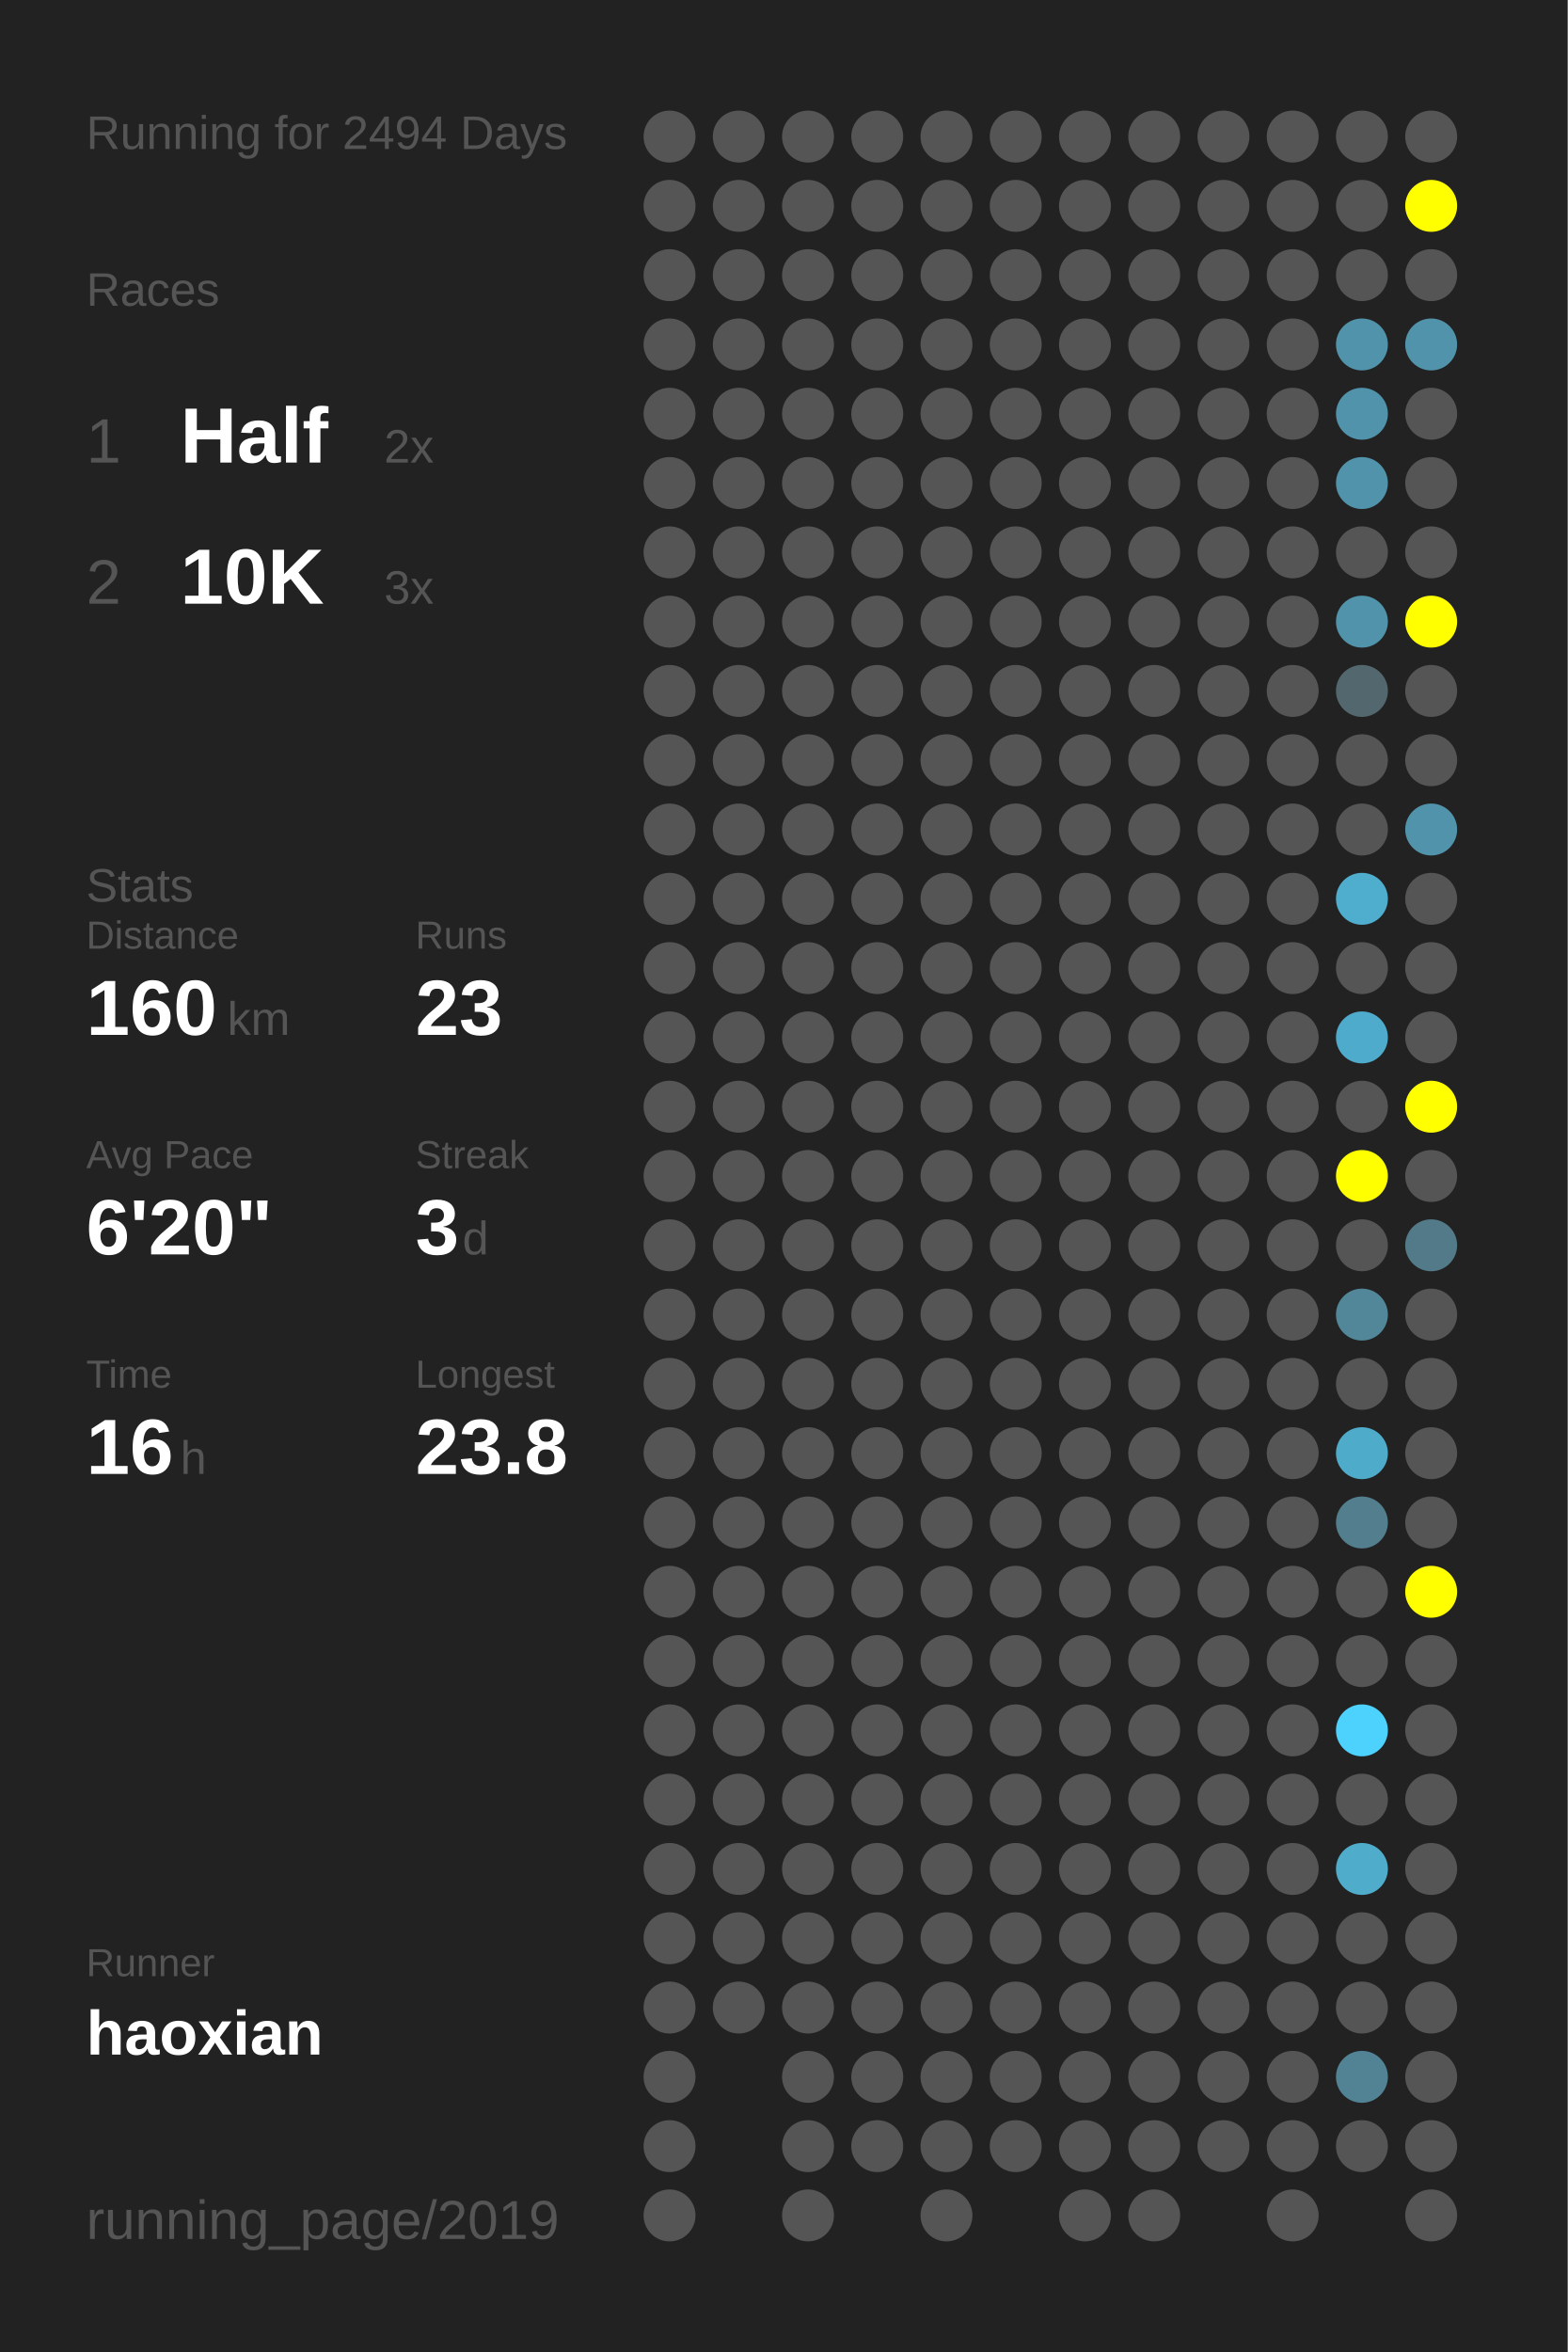
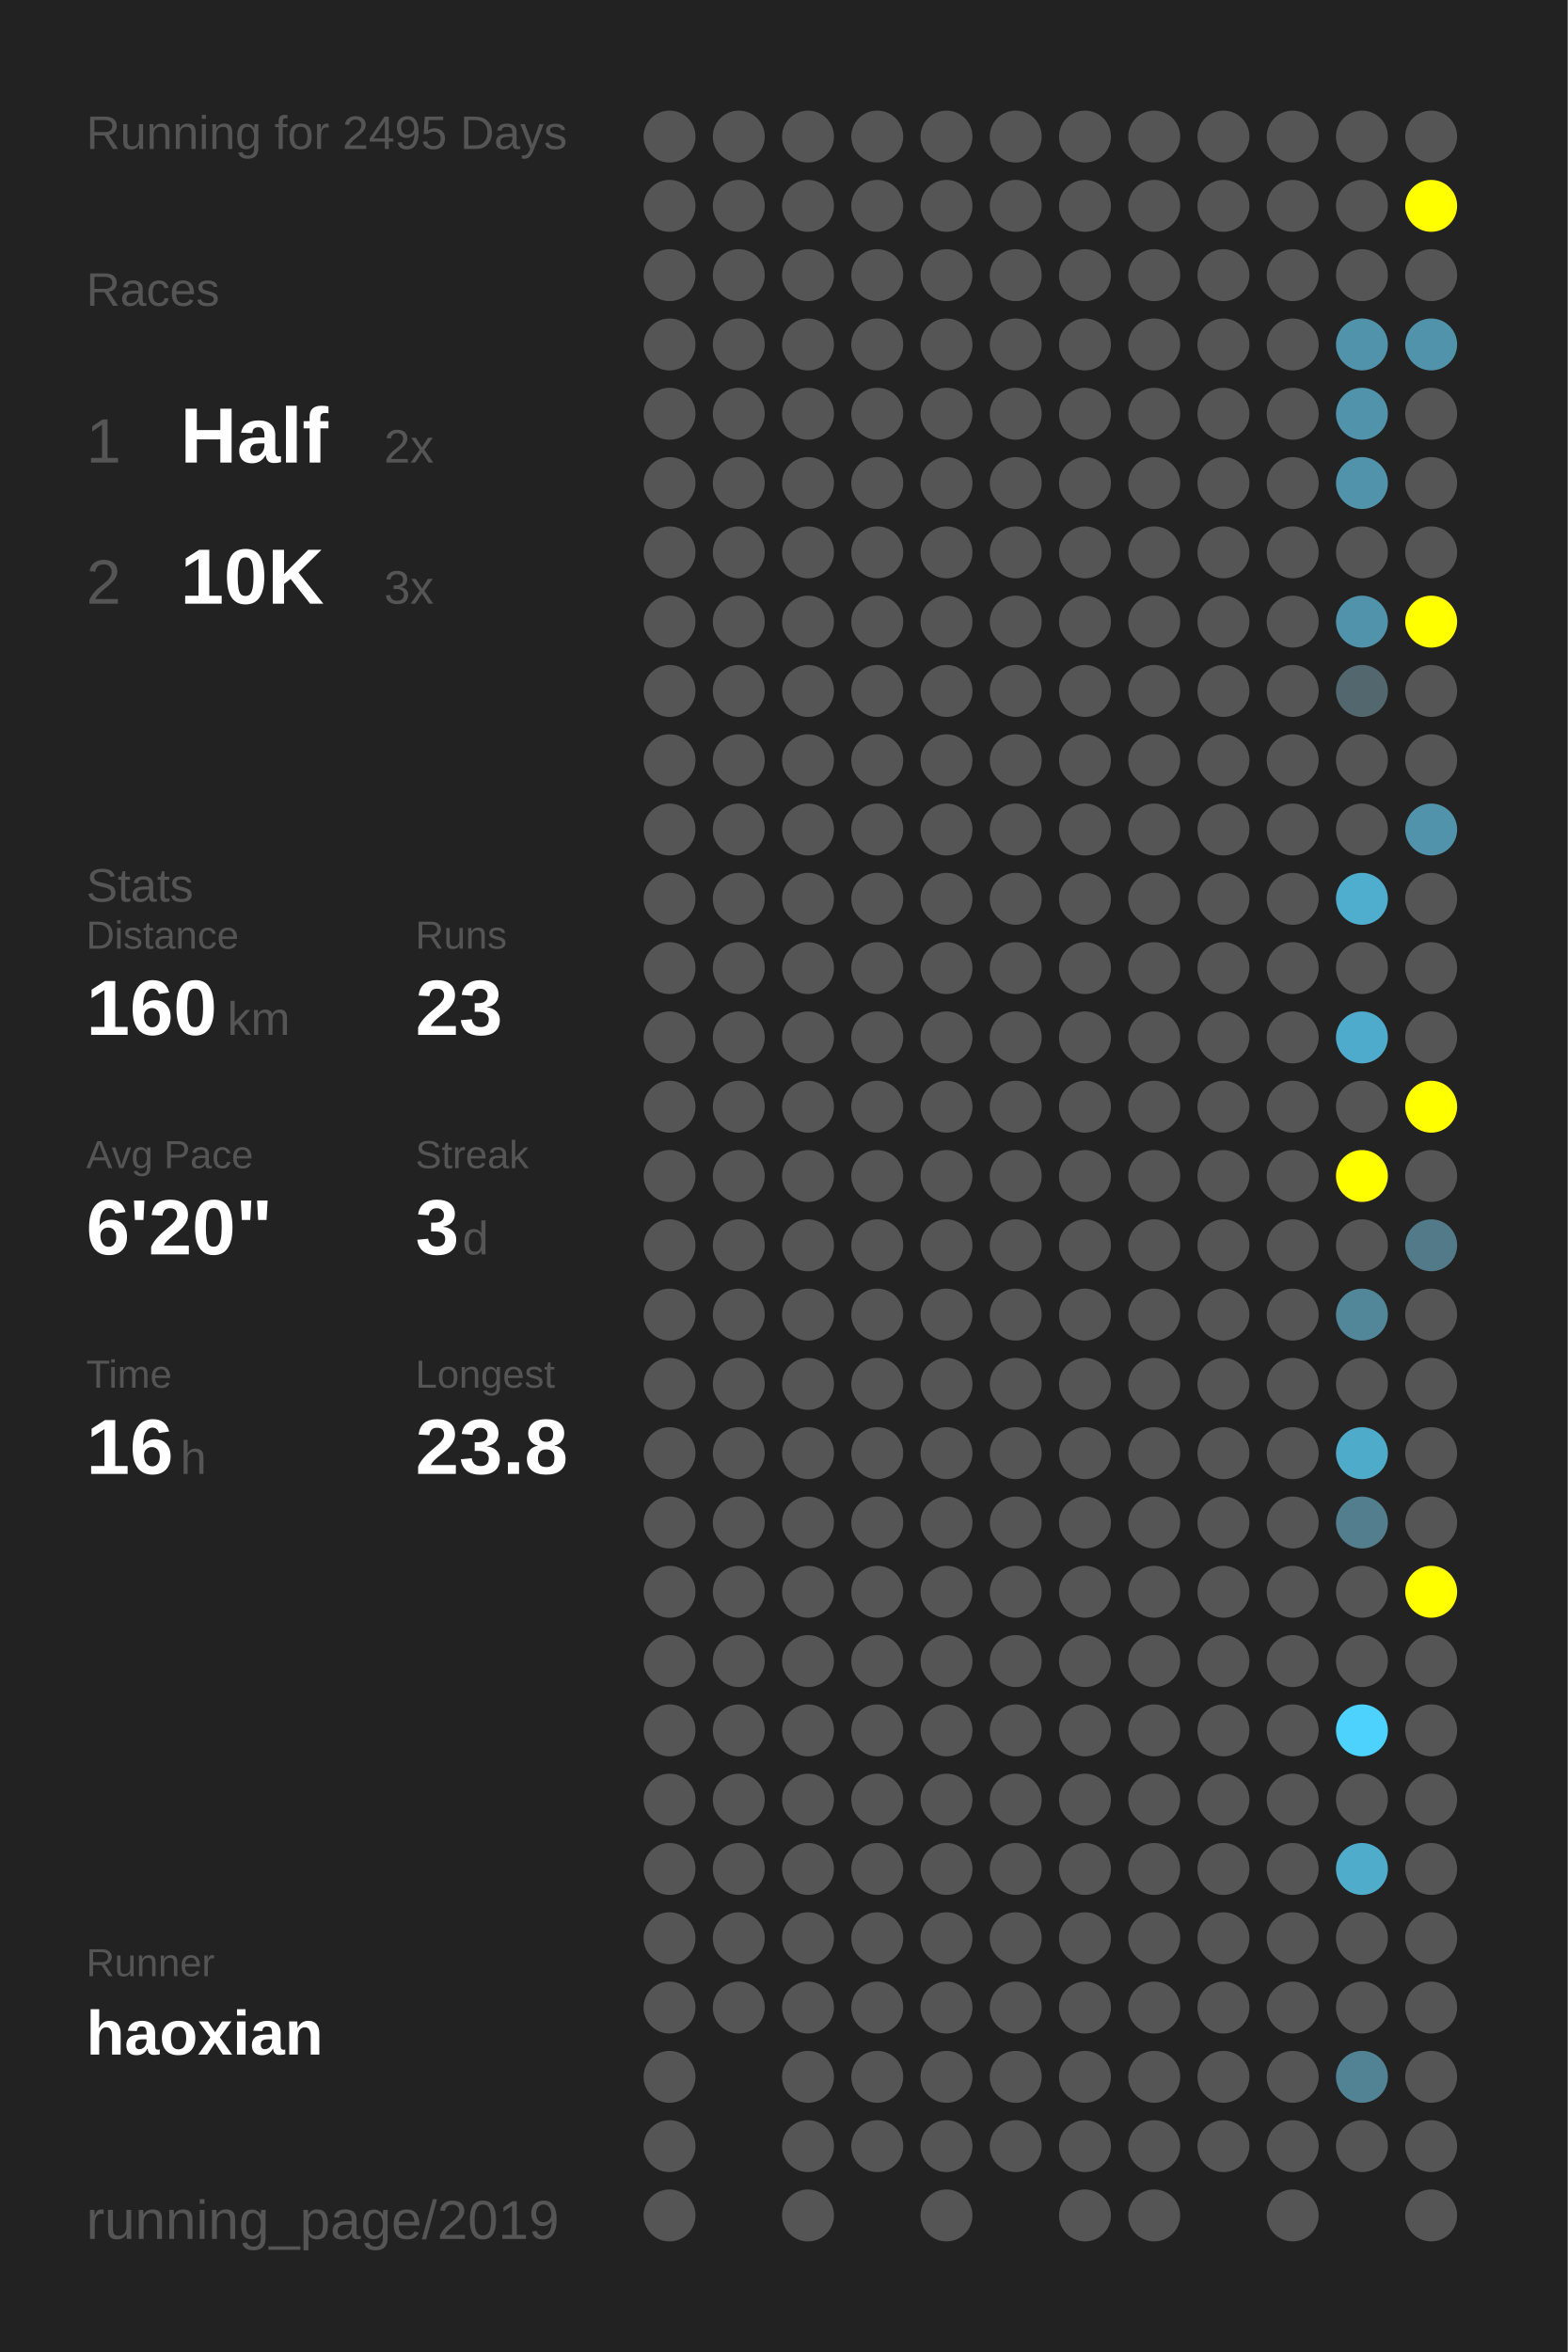
<svg xmlns="http://www.w3.org/2000/svg" baseProfile="full" height="300mm" version="1.1" viewBox="0,0,200,300" width="200mm">
  <defs />
  <rect fill="#222222" height="300" width="200" x="0" y="0" />
-   <text fill="#555555" style="font-size:6px; font-family:Arial;" x="11" y="19">Running for 2494 Days</text>
+   <text fill="#555555" style="font-size:6px; font-family:Arial;" x="11" y="19">Running for 2495 Days</text>
  <text fill="#555555" style="font-size:6px; font-family:Arial;" x="11" y="39">Races</text>
  <text fill="#555555" style="font-size:8px; font-family:Arial;" x="11" y="59">1</text>
  <text fill="#FFFFFF" style="font-size:10px; font-family:Arial; font-weight:bold;" x="23" y="59">Half</text>
  <text fill="#555555" style="font-size:6px; font-family:Arial;" x="49" y="59">2x</text>
  <text fill="#555555" style="font-size:8px; font-family:Arial;" x="11" y="77">2</text>
  <text fill="#FFFFFF" style="font-size:10px; font-family:Arial; font-weight:bold;" x="23" y="77">10K</text>
  <text fill="#555555" style="font-size:6px; font-family:Arial;" x="49" y="77">3x</text>
  <text fill="#555555" style="font-size:6px; font-family:Arial;" x="11" y="115">Stats</text>
  <text fill="#555555" style="font-size:5px; font-family:Arial;" x="11" y="121">Distance</text>
  <text fill="#FFFFFF" style="font-size:10px; font-family:Arial; font-weight:bold;" x="11" y="132">160</text>
  <text fill="#555555" style="font-size:6px; font-family:Arial;" x="29" y="132">km</text>
  <text fill="#555555" style="font-size:5px; font-family:Arial;" x="53" y="121">Runs</text>
  <text fill="#FFFFFF" style="font-size:10px; font-family:Arial; font-weight:bold;" x="53" y="132">23</text>
  <text fill="#555555" style="font-size:5px; font-family:Arial;" x="11" y="149">Avg Pace</text>
  <text fill="#FFFFFF" style="font-size:10px; font-family:Arial; font-weight:bold;" x="11" y="160">6'20"</text>
  <text fill="#555555" style="font-size:5px; font-family:Arial;" x="53" y="149">Streak</text>
  <text fill="#FFFFFF" style="font-size:10px; font-family:Arial; font-weight:bold;" x="53" y="160">3</text>
  <text fill="#555555" style="font-size:6px; font-family:Arial;" x="59" y="160">d</text>
  <text fill="#555555" style="font-size:5px; font-family:Arial;" x="11" y="177">Time</text>
  <text fill="#FFFFFF" style="font-size:10px; font-family:Arial; font-weight:bold;" x="11" y="188">16</text>
  <text fill="#555555" style="font-size:6px; font-family:Arial;" x="23" y="188">h</text>
  <text fill="#555555" style="font-size:5px; font-family:Arial;" x="53" y="177">Longest</text>
  <text fill="#FFFFFF" style="font-size:10px; font-family:Arial; font-weight:bold;" x="53" y="188">23.8</text>
  <text fill="#555555" style="font-size:5px; font-family:Arial;" x="11" y="252.065">Runner</text>
  <text fill="#FFFFFF" style="font-size:8px; font-family:Arial; font-weight:bold;" x="11" y="262.065">haoxian</text>
  <text fill="#555555" style="font-size:7px; font-family:Arial;" x="11" y="285.581">running_page/2019</text>
  <circle cx="85.417" cy="17.419" fill="#555555" r="3.312" />
  <circle cx="85.417" cy="26.258" fill="#555555" r="3.312" />
  <circle cx="85.417" cy="35.097" fill="#555555" r="3.312" />
  <circle cx="85.417" cy="43.935" fill="#555555" r="3.312" />
  <circle cx="85.417" cy="52.774" fill="#555555" r="3.312" />
  <circle cx="85.417" cy="61.613" fill="#555555" r="3.312" />
  <circle cx="85.417" cy="70.452" fill="#555555" r="3.312" />
  <circle cx="85.417" cy="79.29" fill="#555555" r="3.312" />
  <circle cx="85.417" cy="88.129" fill="#555555" r="3.312" />
  <circle cx="85.417" cy="96.968" fill="#555555" r="3.312" />
  <circle cx="85.417" cy="105.806" fill="#555555" r="3.312" />
  <circle cx="85.417" cy="114.645" fill="#555555" r="3.312" />
  <circle cx="85.417" cy="123.484" fill="#555555" r="3.312" />
  <circle cx="85.417" cy="132.323" fill="#555555" r="3.312" />
  <circle cx="85.417" cy="141.161" fill="#555555" r="3.312" />
  <circle cx="85.417" cy="150" fill="#555555" r="3.312" />
  <circle cx="85.417" cy="158.839" fill="#555555" r="3.312" />
  <circle cx="85.417" cy="167.677" fill="#555555" r="3.312" />
  <circle cx="85.417" cy="176.516" fill="#555555" r="3.312" />
  <circle cx="85.417" cy="185.355" fill="#555555" r="3.312" />
  <circle cx="85.417" cy="194.194" fill="#555555" r="3.312" />
  <circle cx="85.417" cy="203.032" fill="#555555" r="3.312" />
  <circle cx="85.417" cy="211.871" fill="#555555" r="3.312" />
  <circle cx="85.417" cy="220.71" fill="#555555" r="3.312" />
  <circle cx="85.417" cy="229.548" fill="#555555" r="3.312" />
  <circle cx="85.417" cy="238.387" fill="#555555" r="3.312" />
  <circle cx="85.417" cy="247.226" fill="#555555" r="3.312" />
  <circle cx="85.417" cy="256.065" fill="#555555" r="3.312" />
  <circle cx="85.417" cy="264.903" fill="#555555" r="3.312" />
  <circle cx="85.417" cy="273.742" fill="#555555" r="3.312" />
  <circle cx="85.417" cy="282.581" fill="#555555" r="3.312" />
  <circle cx="94.25" cy="17.419" fill="#555555" r="3.312" />
  <circle cx="94.25" cy="26.258" fill="#555555" r="3.312" />
  <circle cx="94.25" cy="35.097" fill="#555555" r="3.312" />
  <circle cx="94.25" cy="43.935" fill="#555555" r="3.312" />
  <circle cx="94.25" cy="52.774" fill="#555555" r="3.312" />
  <circle cx="94.25" cy="61.613" fill="#555555" r="3.312" />
  <circle cx="94.25" cy="70.452" fill="#555555" r="3.312" />
  <circle cx="94.25" cy="79.29" fill="#555555" r="3.312" />
  <circle cx="94.25" cy="88.129" fill="#555555" r="3.312" />
  <circle cx="94.25" cy="96.968" fill="#555555" r="3.312" />
  <circle cx="94.25" cy="105.806" fill="#555555" r="3.312" />
  <circle cx="94.25" cy="114.645" fill="#555555" r="3.312" />
  <circle cx="94.25" cy="123.484" fill="#555555" r="3.312" />
  <circle cx="94.25" cy="132.323" fill="#555555" r="3.312" />
  <circle cx="94.25" cy="141.161" fill="#555555" r="3.312" />
  <circle cx="94.25" cy="150" fill="#555555" r="3.312" />
  <circle cx="94.25" cy="158.839" fill="#555555" r="3.312" />
  <circle cx="94.25" cy="167.677" fill="#555555" r="3.312" />
  <circle cx="94.25" cy="176.516" fill="#555555" r="3.312" />
  <circle cx="94.25" cy="185.355" fill="#555555" r="3.312" />
  <circle cx="94.25" cy="194.194" fill="#555555" r="3.312" />
  <circle cx="94.25" cy="203.032" fill="#555555" r="3.312" />
  <circle cx="94.25" cy="211.871" fill="#555555" r="3.312" />
  <circle cx="94.25" cy="220.71" fill="#555555" r="3.312" />
  <circle cx="94.25" cy="229.548" fill="#555555" r="3.312" />
  <circle cx="94.25" cy="238.387" fill="#555555" r="3.312" />
  <circle cx="94.25" cy="247.226" fill="#555555" r="3.312" />
  <circle cx="94.25" cy="256.065" fill="#555555" r="3.312" />
  <circle cx="103.083" cy="17.419" fill="#555555" r="3.312" />
  <circle cx="103.083" cy="26.258" fill="#555555" r="3.312" />
  <circle cx="103.083" cy="35.097" fill="#555555" r="3.312" />
  <circle cx="103.083" cy="43.935" fill="#555555" r="3.312" />
  <circle cx="103.083" cy="52.774" fill="#555555" r="3.312" />
  <circle cx="103.083" cy="61.613" fill="#555555" r="3.312" />
  <circle cx="103.083" cy="70.452" fill="#555555" r="3.312" />
  <circle cx="103.083" cy="79.29" fill="#555555" r="3.312" />
  <circle cx="103.083" cy="88.129" fill="#555555" r="3.312" />
  <circle cx="103.083" cy="96.968" fill="#555555" r="3.312" />
  <circle cx="103.083" cy="105.806" fill="#555555" r="3.312" />
  <circle cx="103.083" cy="114.645" fill="#555555" r="3.312" />
  <circle cx="103.083" cy="123.484" fill="#555555" r="3.312" />
  <circle cx="103.083" cy="132.323" fill="#555555" r="3.312" />
  <circle cx="103.083" cy="141.161" fill="#555555" r="3.312" />
  <circle cx="103.083" cy="150" fill="#555555" r="3.312" />
  <circle cx="103.083" cy="158.839" fill="#555555" r="3.312" />
  <circle cx="103.083" cy="167.677" fill="#555555" r="3.312" />
  <circle cx="103.083" cy="176.516" fill="#555555" r="3.312" />
  <circle cx="103.083" cy="185.355" fill="#555555" r="3.312" />
  <circle cx="103.083" cy="194.194" fill="#555555" r="3.312" />
  <circle cx="103.083" cy="203.032" fill="#555555" r="3.312" />
  <circle cx="103.083" cy="211.871" fill="#555555" r="3.312" />
  <circle cx="103.083" cy="220.71" fill="#555555" r="3.312" />
  <circle cx="103.083" cy="229.548" fill="#555555" r="3.312" />
  <circle cx="103.083" cy="238.387" fill="#555555" r="3.312" />
  <circle cx="103.083" cy="247.226" fill="#555555" r="3.312" />
  <circle cx="103.083" cy="256.065" fill="#555555" r="3.312" />
  <circle cx="103.083" cy="264.903" fill="#555555" r="3.312" />
  <circle cx="103.083" cy="273.742" fill="#555555" r="3.312" />
  <circle cx="103.083" cy="282.581" fill="#555555" r="3.312" />
  <circle cx="111.917" cy="17.419" fill="#555555" r="3.312" />
  <circle cx="111.917" cy="26.258" fill="#555555" r="3.312" />
  <circle cx="111.917" cy="35.097" fill="#555555" r="3.312" />
  <circle cx="111.917" cy="43.935" fill="#555555" r="3.312" />
  <circle cx="111.917" cy="52.774" fill="#555555" r="3.312" />
  <circle cx="111.917" cy="61.613" fill="#555555" r="3.312" />
  <circle cx="111.917" cy="70.452" fill="#555555" r="3.312" />
  <circle cx="111.917" cy="79.29" fill="#555555" r="3.312" />
  <circle cx="111.917" cy="88.129" fill="#555555" r="3.312" />
  <circle cx="111.917" cy="96.968" fill="#555555" r="3.312" />
  <circle cx="111.917" cy="105.806" fill="#555555" r="3.312" />
  <circle cx="111.917" cy="114.645" fill="#555555" r="3.312" />
  <circle cx="111.917" cy="123.484" fill="#555555" r="3.312" />
  <circle cx="111.917" cy="132.323" fill="#555555" r="3.312" />
  <circle cx="111.917" cy="141.161" fill="#555555" r="3.312" />
  <circle cx="111.917" cy="150" fill="#555555" r="3.312" />
  <circle cx="111.917" cy="158.839" fill="#555555" r="3.312" />
  <circle cx="111.917" cy="167.677" fill="#555555" r="3.312" />
  <circle cx="111.917" cy="176.516" fill="#555555" r="3.312" />
  <circle cx="111.917" cy="185.355" fill="#555555" r="3.312" />
  <circle cx="111.917" cy="194.194" fill="#555555" r="3.312" />
  <circle cx="111.917" cy="203.032" fill="#555555" r="3.312" />
  <circle cx="111.917" cy="211.871" fill="#555555" r="3.312" />
  <circle cx="111.917" cy="220.71" fill="#555555" r="3.312" />
  <circle cx="111.917" cy="229.548" fill="#555555" r="3.312" />
  <circle cx="111.917" cy="238.387" fill="#555555" r="3.312" />
  <circle cx="111.917" cy="247.226" fill="#555555" r="3.312" />
  <circle cx="111.917" cy="256.065" fill="#555555" r="3.312" />
  <circle cx="111.917" cy="264.903" fill="#555555" r="3.312" />
  <circle cx="111.917" cy="273.742" fill="#555555" r="3.312" />
  <circle cx="120.75" cy="17.419" fill="#555555" r="3.312" />
  <circle cx="120.75" cy="26.258" fill="#555555" r="3.312" />
  <circle cx="120.75" cy="35.097" fill="#555555" r="3.312" />
  <circle cx="120.75" cy="43.935" fill="#555555" r="3.312" />
  <circle cx="120.75" cy="52.774" fill="#555555" r="3.312" />
  <circle cx="120.75" cy="61.613" fill="#555555" r="3.312" />
  <circle cx="120.75" cy="70.452" fill="#555555" r="3.312" />
  <circle cx="120.75" cy="79.29" fill="#555555" r="3.312" />
  <circle cx="120.75" cy="88.129" fill="#555555" r="3.312" />
  <circle cx="120.75" cy="96.968" fill="#555555" r="3.312" />
  <circle cx="120.75" cy="105.806" fill="#555555" r="3.312" />
  <circle cx="120.75" cy="114.645" fill="#555555" r="3.312" />
  <circle cx="120.75" cy="123.484" fill="#555555" r="3.312" />
  <circle cx="120.75" cy="132.323" fill="#555555" r="3.312" />
  <circle cx="120.75" cy="141.161" fill="#555555" r="3.312" />
  <circle cx="120.75" cy="150" fill="#555555" r="3.312" />
  <circle cx="120.75" cy="158.839" fill="#555555" r="3.312" />
  <circle cx="120.75" cy="167.677" fill="#555555" r="3.312" />
  <circle cx="120.75" cy="176.516" fill="#555555" r="3.312" />
  <circle cx="120.75" cy="185.355" fill="#555555" r="3.312" />
  <circle cx="120.75" cy="194.194" fill="#555555" r="3.312" />
  <circle cx="120.75" cy="203.032" fill="#555555" r="3.312" />
  <circle cx="120.75" cy="211.871" fill="#555555" r="3.312" />
  <circle cx="120.75" cy="220.71" fill="#555555" r="3.312" />
  <circle cx="120.75" cy="229.548" fill="#555555" r="3.312" />
  <circle cx="120.75" cy="238.387" fill="#555555" r="3.312" />
  <circle cx="120.75" cy="247.226" fill="#555555" r="3.312" />
  <circle cx="120.75" cy="256.065" fill="#555555" r="3.312" />
  <circle cx="120.75" cy="264.903" fill="#555555" r="3.312" />
  <circle cx="120.75" cy="273.742" fill="#555555" r="3.312" />
  <circle cx="120.75" cy="282.581" fill="#555555" r="3.312" />
  <circle cx="129.583" cy="17.419" fill="#555555" r="3.312" />
  <circle cx="129.583" cy="26.258" fill="#555555" r="3.312" />
  <circle cx="129.583" cy="35.097" fill="#555555" r="3.312" />
  <circle cx="129.583" cy="43.935" fill="#555555" r="3.312" />
  <circle cx="129.583" cy="52.774" fill="#555555" r="3.312" />
  <circle cx="129.583" cy="61.613" fill="#555555" r="3.312" />
  <circle cx="129.583" cy="70.452" fill="#555555" r="3.312" />
  <circle cx="129.583" cy="79.29" fill="#555555" r="3.312" />
  <circle cx="129.583" cy="88.129" fill="#555555" r="3.312" />
  <circle cx="129.583" cy="96.968" fill="#555555" r="3.312" />
  <circle cx="129.583" cy="105.806" fill="#555555" r="3.312" />
  <circle cx="129.583" cy="114.645" fill="#555555" r="3.312" />
  <circle cx="129.583" cy="123.484" fill="#555555" r="3.312" />
  <circle cx="129.583" cy="132.323" fill="#555555" r="3.312" />
  <circle cx="129.583" cy="141.161" fill="#555555" r="3.312" />
  <circle cx="129.583" cy="150" fill="#555555" r="3.312" />
  <circle cx="129.583" cy="158.839" fill="#555555" r="3.312" />
  <circle cx="129.583" cy="167.677" fill="#555555" r="3.312" />
  <circle cx="129.583" cy="176.516" fill="#555555" r="3.312" />
  <circle cx="129.583" cy="185.355" fill="#555555" r="3.312" />
  <circle cx="129.583" cy="194.194" fill="#555555" r="3.312" />
  <circle cx="129.583" cy="203.032" fill="#555555" r="3.312" />
  <circle cx="129.583" cy="211.871" fill="#555555" r="3.312" />
  <circle cx="129.583" cy="220.71" fill="#555555" r="3.312" />
  <circle cx="129.583" cy="229.548" fill="#555555" r="3.312" />
  <circle cx="129.583" cy="238.387" fill="#555555" r="3.312" />
  <circle cx="129.583" cy="247.226" fill="#555555" r="3.312" />
  <circle cx="129.583" cy="256.065" fill="#555555" r="3.312" />
  <circle cx="129.583" cy="264.903" fill="#555555" r="3.312" />
  <circle cx="129.583" cy="273.742" fill="#555555" r="3.312" />
  <circle cx="138.417" cy="17.419" fill="#555555" r="3.312" />
  <circle cx="138.417" cy="26.258" fill="#555555" r="3.312" />
  <circle cx="138.417" cy="35.097" fill="#555555" r="3.312" />
  <circle cx="138.417" cy="43.935" fill="#555555" r="3.312" />
  <circle cx="138.417" cy="52.774" fill="#555555" r="3.312" />
  <circle cx="138.417" cy="61.613" fill="#555555" r="3.312" />
  <circle cx="138.417" cy="70.452" fill="#555555" r="3.312" />
  <circle cx="138.417" cy="79.29" fill="#555555" r="3.312" />
  <circle cx="138.417" cy="88.129" fill="#555555" r="3.312" />
  <circle cx="138.417" cy="96.968" fill="#555555" r="3.312" />
  <circle cx="138.417" cy="105.806" fill="#555555" r="3.312" />
  <circle cx="138.417" cy="114.645" fill="#555555" r="3.312" />
  <circle cx="138.417" cy="123.484" fill="#555555" r="3.312" />
  <circle cx="138.417" cy="132.323" fill="#555555" r="3.312" />
  <circle cx="138.417" cy="141.161" fill="#555555" r="3.312" />
  <circle cx="138.417" cy="150" fill="#555555" r="3.312" />
  <circle cx="138.417" cy="158.839" fill="#555555" r="3.312" />
  <circle cx="138.417" cy="167.677" fill="#555555" r="3.312" />
  <circle cx="138.417" cy="176.516" fill="#555555" r="3.312" />
  <circle cx="138.417" cy="185.355" fill="#555555" r="3.312" />
  <circle cx="138.417" cy="194.194" fill="#555555" r="3.312" />
  <circle cx="138.417" cy="203.032" fill="#555555" r="3.312" />
  <circle cx="138.417" cy="211.871" fill="#555555" r="3.312" />
  <circle cx="138.417" cy="220.71" fill="#555555" r="3.312" />
  <circle cx="138.417" cy="229.548" fill="#555555" r="3.312" />
  <circle cx="138.417" cy="238.387" fill="#555555" r="3.312" />
  <circle cx="138.417" cy="247.226" fill="#555555" r="3.312" />
  <circle cx="138.417" cy="256.065" fill="#555555" r="3.312" />
  <circle cx="138.417" cy="264.903" fill="#555555" r="3.312" />
  <circle cx="138.417" cy="273.742" fill="#555555" r="3.312" />
  <circle cx="138.417" cy="282.581" fill="#555555" r="3.312" />
  <circle cx="147.25" cy="17.419" fill="#555555" r="3.312" />
  <circle cx="147.25" cy="26.258" fill="#555555" r="3.312" />
  <circle cx="147.25" cy="35.097" fill="#555555" r="3.312" />
  <circle cx="147.25" cy="43.935" fill="#555555" r="3.312" />
  <circle cx="147.25" cy="52.774" fill="#555555" r="3.312" />
  <circle cx="147.25" cy="61.613" fill="#555555" r="3.312" />
  <circle cx="147.25" cy="70.452" fill="#555555" r="3.312" />
  <circle cx="147.25" cy="79.29" fill="#555555" r="3.312" />
  <circle cx="147.25" cy="88.129" fill="#555555" r="3.312" />
  <circle cx="147.25" cy="96.968" fill="#555555" r="3.312" />
  <circle cx="147.25" cy="105.806" fill="#555555" r="3.312" />
  <circle cx="147.25" cy="114.645" fill="#555555" r="3.312" />
  <circle cx="147.25" cy="123.484" fill="#555555" r="3.312" />
  <circle cx="147.25" cy="132.323" fill="#555555" r="3.312" />
  <circle cx="147.25" cy="141.161" fill="#555555" r="3.312" />
  <circle cx="147.25" cy="150" fill="#555555" r="3.312" />
  <circle cx="147.25" cy="158.839" fill="#555555" r="3.312" />
  <circle cx="147.25" cy="167.677" fill="#555555" r="3.312" />
  <circle cx="147.25" cy="176.516" fill="#555555" r="3.312" />
  <circle cx="147.25" cy="185.355" fill="#555555" r="3.312" />
  <circle cx="147.25" cy="194.194" fill="#555555" r="3.312" />
  <circle cx="147.25" cy="203.032" fill="#555555" r="3.312" />
  <circle cx="147.25" cy="211.871" fill="#555555" r="3.312" />
  <circle cx="147.25" cy="220.71" fill="#555555" r="3.312" />
  <circle cx="147.25" cy="229.548" fill="#555555" r="3.312" />
  <circle cx="147.25" cy="238.387" fill="#555555" r="3.312" />
  <circle cx="147.25" cy="247.226" fill="#555555" r="3.312" />
  <circle cx="147.25" cy="256.065" fill="#555555" r="3.312" />
  <circle cx="147.25" cy="264.903" fill="#555555" r="3.312" />
  <circle cx="147.25" cy="273.742" fill="#555555" r="3.312" />
  <circle cx="147.25" cy="282.581" fill="#555555" r="3.312" />
  <circle cx="156.083" cy="17.419" fill="#555555" r="3.312" />
  <circle cx="156.083" cy="26.258" fill="#555555" r="3.312" />
  <circle cx="156.083" cy="35.097" fill="#555555" r="3.312" />
  <circle cx="156.083" cy="43.935" fill="#555555" r="3.312" />
  <circle cx="156.083" cy="52.774" fill="#555555" r="3.312" />
  <circle cx="156.083" cy="61.613" fill="#555555" r="3.312" />
  <circle cx="156.083" cy="70.452" fill="#555555" r="3.312" />
  <circle cx="156.083" cy="79.29" fill="#555555" r="3.312" />
  <circle cx="156.083" cy="88.129" fill="#555555" r="3.312" />
  <circle cx="156.083" cy="96.968" fill="#555555" r="3.312" />
  <circle cx="156.083" cy="105.806" fill="#555555" r="3.312" />
  <circle cx="156.083" cy="114.645" fill="#555555" r="3.312" />
  <circle cx="156.083" cy="123.484" fill="#555555" r="3.312" />
  <circle cx="156.083" cy="132.323" fill="#555555" r="3.312" />
  <circle cx="156.083" cy="141.161" fill="#555555" r="3.312" />
  <circle cx="156.083" cy="150" fill="#555555" r="3.312" />
  <circle cx="156.083" cy="158.839" fill="#555555" r="3.312" />
  <circle cx="156.083" cy="167.677" fill="#555555" r="3.312" />
  <circle cx="156.083" cy="176.516" fill="#555555" r="3.312" />
  <circle cx="156.083" cy="185.355" fill="#555555" r="3.312" />
  <circle cx="156.083" cy="194.194" fill="#555555" r="3.312" />
  <circle cx="156.083" cy="203.032" fill="#555555" r="3.312" />
  <circle cx="156.083" cy="211.871" fill="#555555" r="3.312" />
  <circle cx="156.083" cy="220.71" fill="#555555" r="3.312" />
  <circle cx="156.083" cy="229.548" fill="#555555" r="3.312" />
  <circle cx="156.083" cy="238.387" fill="#555555" r="3.312" />
  <circle cx="156.083" cy="247.226" fill="#555555" r="3.312" />
  <circle cx="156.083" cy="256.065" fill="#555555" r="3.312" />
  <circle cx="156.083" cy="264.903" fill="#555555" r="3.312" />
  <circle cx="156.083" cy="273.742" fill="#555555" r="3.312" />
  <circle cx="164.917" cy="17.419" fill="#555555" r="3.312" />
  <circle cx="164.917" cy="26.258" fill="#555555" r="3.312" />
  <circle cx="164.917" cy="35.097" fill="#555555" r="3.312" />
  <circle cx="164.917" cy="43.935" fill="#555555" r="3.312" />
  <circle cx="164.917" cy="52.774" fill="#555555" r="3.312" />
  <circle cx="164.917" cy="61.613" fill="#555555" r="3.312" />
  <circle cx="164.917" cy="70.452" fill="#555555" r="3.312" />
  <circle cx="164.917" cy="79.29" fill="#555555" r="3.312" />
  <circle cx="164.917" cy="88.129" fill="#555555" r="3.312" />
  <circle cx="164.917" cy="96.968" fill="#555555" r="3.312" />
  <circle cx="164.917" cy="105.806" fill="#555555" r="3.312" />
  <circle cx="164.917" cy="114.645" fill="#555555" r="3.312" />
  <circle cx="164.917" cy="123.484" fill="#555555" r="3.312" />
  <circle cx="164.917" cy="132.323" fill="#555555" r="3.312" />
  <circle cx="164.917" cy="141.161" fill="#555555" r="3.312" />
  <circle cx="164.917" cy="150" fill="#555555" r="3.312" />
  <circle cx="164.917" cy="158.839" fill="#555555" r="3.312" />
  <circle cx="164.917" cy="167.677" fill="#555555" r="3.312" />
  <circle cx="164.917" cy="176.516" fill="#555555" r="3.312" />
  <circle cx="164.917" cy="185.355" fill="#555555" r="3.312" />
  <circle cx="164.917" cy="194.194" fill="#555555" r="3.312" />
  <circle cx="164.917" cy="203.032" fill="#555555" r="3.312" />
  <circle cx="164.917" cy="211.871" fill="#555555" r="3.312" />
  <circle cx="164.917" cy="220.71" fill="#555555" r="3.312" />
  <circle cx="164.917" cy="229.548" fill="#555555" r="3.312" />
  <circle cx="164.917" cy="238.387" fill="#555555" r="3.312" />
  <circle cx="164.917" cy="247.226" fill="#555555" r="3.312" />
  <circle cx="164.917" cy="256.065" fill="#555555" r="3.312" />
  <circle cx="164.917" cy="264.903" fill="#555555" r="3.312" />
  <circle cx="164.917" cy="273.742" fill="#555555" r="3.312" />
  <circle cx="164.917" cy="282.581" fill="#555555" r="3.312" />
  <circle cx="173.75" cy="17.419" fill="#555555" r="3.312" />
  <circle cx="173.75" cy="26.258" fill="#555555" r="3.312" />
  <circle cx="173.75" cy="35.097" fill="#555555" r="3.312" />
  <circle cx="173.75" cy="43.935" fill="#5093aa" r="3.312" />
  <circle cx="173.75" cy="52.774" fill="#5093aa" r="3.312" />
  <circle cx="173.75" cy="61.613" fill="#5093aa" r="3.312" />
  <circle cx="173.75" cy="70.452" fill="#555555" r="3.312" />
  <circle cx="173.75" cy="79.29" fill="#5093aa" r="3.312" />
  <circle cx="173.75" cy="88.129" fill="#53676e" r="3.312" />
  <circle cx="173.75" cy="96.968" fill="#555555" r="3.312" />
  <circle cx="173.75" cy="105.806" fill="#555555" r="3.312" />
  <circle cx="173.75" cy="114.645" fill="#4fadcd" r="3.312" />
  <circle cx="173.75" cy="123.484" fill="#555555" r="3.312" />
  <circle cx="173.75" cy="132.323" fill="#4fabcb" r="3.312" />
  <circle cx="173.75" cy="141.161" fill="#555555" r="3.312" />
  <circle cx="173.75" cy="150" fill="#FFFF00" r="3.312" />
  <circle cx="173.75" cy="158.839" fill="#555555" r="3.312" />
  <circle cx="173.75" cy="167.677" fill="#518799" r="3.312" />
  <circle cx="173.75" cy="176.516" fill="#555555" r="3.312" />
  <circle cx="173.75" cy="185.355" fill="#4fabca" r="3.312" />
  <circle cx="173.75" cy="194.194" fill="#527e8d" r="3.312" />
  <circle cx="173.75" cy="203.032" fill="#555555" r="3.312" />
  <circle cx="173.75" cy="211.871" fill="#555555" r="3.312" />
  <circle cx="173.75" cy="220.71" fill="#4dd1fd" r="3.312" />
  <circle cx="173.75" cy="229.548" fill="#555555" r="3.312" />
  <circle cx="173.75" cy="238.387" fill="#4faccb" r="3.312" />
  <circle cx="173.75" cy="247.226" fill="#555555" r="3.312" />
  <circle cx="173.75" cy="256.065" fill="#555555" r="3.312" />
  <circle cx="173.75" cy="264.903" fill="#528394" r="3.312" />
  <circle cx="173.75" cy="273.742" fill="#555555" r="3.312" />
  <circle cx="182.583" cy="17.419" fill="#555555" r="3.312" />
  <circle cx="182.583" cy="26.258" fill="#FFFF00" r="3.312" />
  <circle cx="182.583" cy="35.097" fill="#555555" r="3.312" />
  <circle cx="182.583" cy="43.935" fill="#5093aa" r="3.312" />
  <circle cx="182.583" cy="52.774" fill="#555555" r="3.312" />
  <circle cx="182.583" cy="61.613" fill="#555555" r="3.312" />
  <circle cx="182.583" cy="70.452" fill="#555555" r="3.312" />
  <circle cx="182.583" cy="79.29" fill="#FFFF00" r="3.312" />
  <circle cx="182.583" cy="88.129" fill="#555555" r="3.312" />
  <circle cx="182.583" cy="96.968" fill="#555555" r="3.312" />
  <circle cx="182.583" cy="105.806" fill="#5093aa" r="3.312" />
  <circle cx="182.583" cy="114.645" fill="#555555" r="3.312" />
  <circle cx="182.583" cy="123.484" fill="#555555" r="3.312" />
  <circle cx="182.583" cy="132.323" fill="#555555" r="3.312" />
  <circle cx="182.583" cy="141.161" fill="#FFFF00" r="3.312" />
  <circle cx="182.583" cy="150" fill="#555555" r="3.312" />
  <circle cx="182.583" cy="158.839" fill="#527a88" r="3.312" />
  <circle cx="182.583" cy="167.677" fill="#555555" r="3.312" />
  <circle cx="182.583" cy="176.516" fill="#555555" r="3.312" />
  <circle cx="182.583" cy="185.355" fill="#555555" r="3.312" />
  <circle cx="182.583" cy="194.194" fill="#555555" r="3.312" />
  <circle cx="182.583" cy="203.032" fill="#FFFF00" r="3.312" />
  <circle cx="182.583" cy="211.871" fill="#555555" r="3.312" />
  <circle cx="182.583" cy="220.71" fill="#555555" r="3.312" />
  <circle cx="182.583" cy="229.548" fill="#555555" r="3.312" />
  <circle cx="182.583" cy="238.387" fill="#555555" r="3.312" />
  <circle cx="182.583" cy="247.226" fill="#555555" r="3.312" />
  <circle cx="182.583" cy="256.065" fill="#555555" r="3.312" />
  <circle cx="182.583" cy="264.903" fill="#555555" r="3.312" />
  <circle cx="182.583" cy="273.742" fill="#555555" r="3.312" />
  <circle cx="182.583" cy="282.581" fill="#555555" r="3.312" />
</svg>
